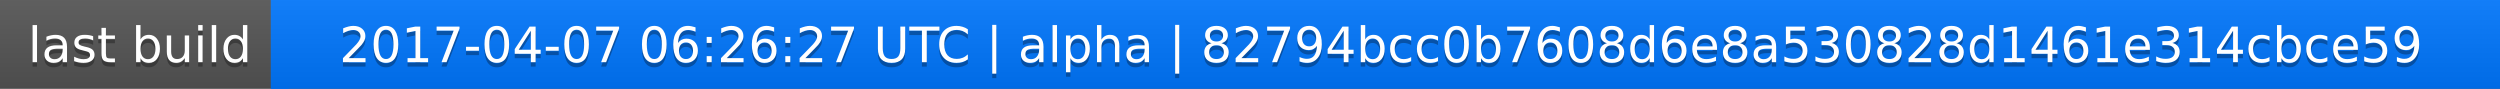
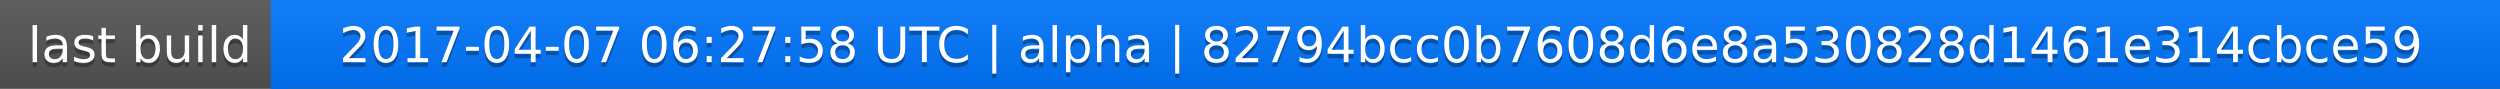
<svg xmlns="http://www.w3.org/2000/svg" width="563" height="20">
  <linearGradient id="a" x2="0" y2="100%">
    <stop offset="0" stop-color="#bbb" stop-opacity=".1" />
    <stop offset="1" stop-opacity=".1" />
  </linearGradient>
  <rect rx="0" width="563" height="20" fill="#555" />
  <rect rx="0" x="61" width="502" height="20" fill="#07f" />
  <path fill="#07f" d="M61 0h4v20h-4z" />
  <rect rx="0" width="563" height="20" fill="url(#a)" />
  <g fill="#fff" text-anchor="middle" font-family="DejaVu Sans,Verdana,Geneva,sans-serif" font-size="11">
    <text x="31.5" y="15" fill="#010101" fill-opacity=".3">last build</text>
    <text x="31.5" y="14">last build</text>
-     <text x="311" y="15" fill="#010101" fill-opacity=".3">2017-04-07 06:26:27 UTC | alpha | 82794bcc0b7608d6e8a530828d1461e314cbce59</text>
-     <text x="311" y="14">2017-04-07 06:26:27 UTC | alpha | 82794bcc0b7608d6e8a530828d1461e314cbce59</text>
+     <text x="311" y="15" fill="#010101" fill-opacity=".3">2017-04-07 06:27:58 UTC | alpha | 82794bcc0b7608d6e8a530828d1461e314cbce59</text>
+     <text x="311" y="14">2017-04-07 06:27:58 UTC | alpha | 82794bcc0b7608d6e8a530828d1461e314cbce59</text>
  </g>
</svg>
